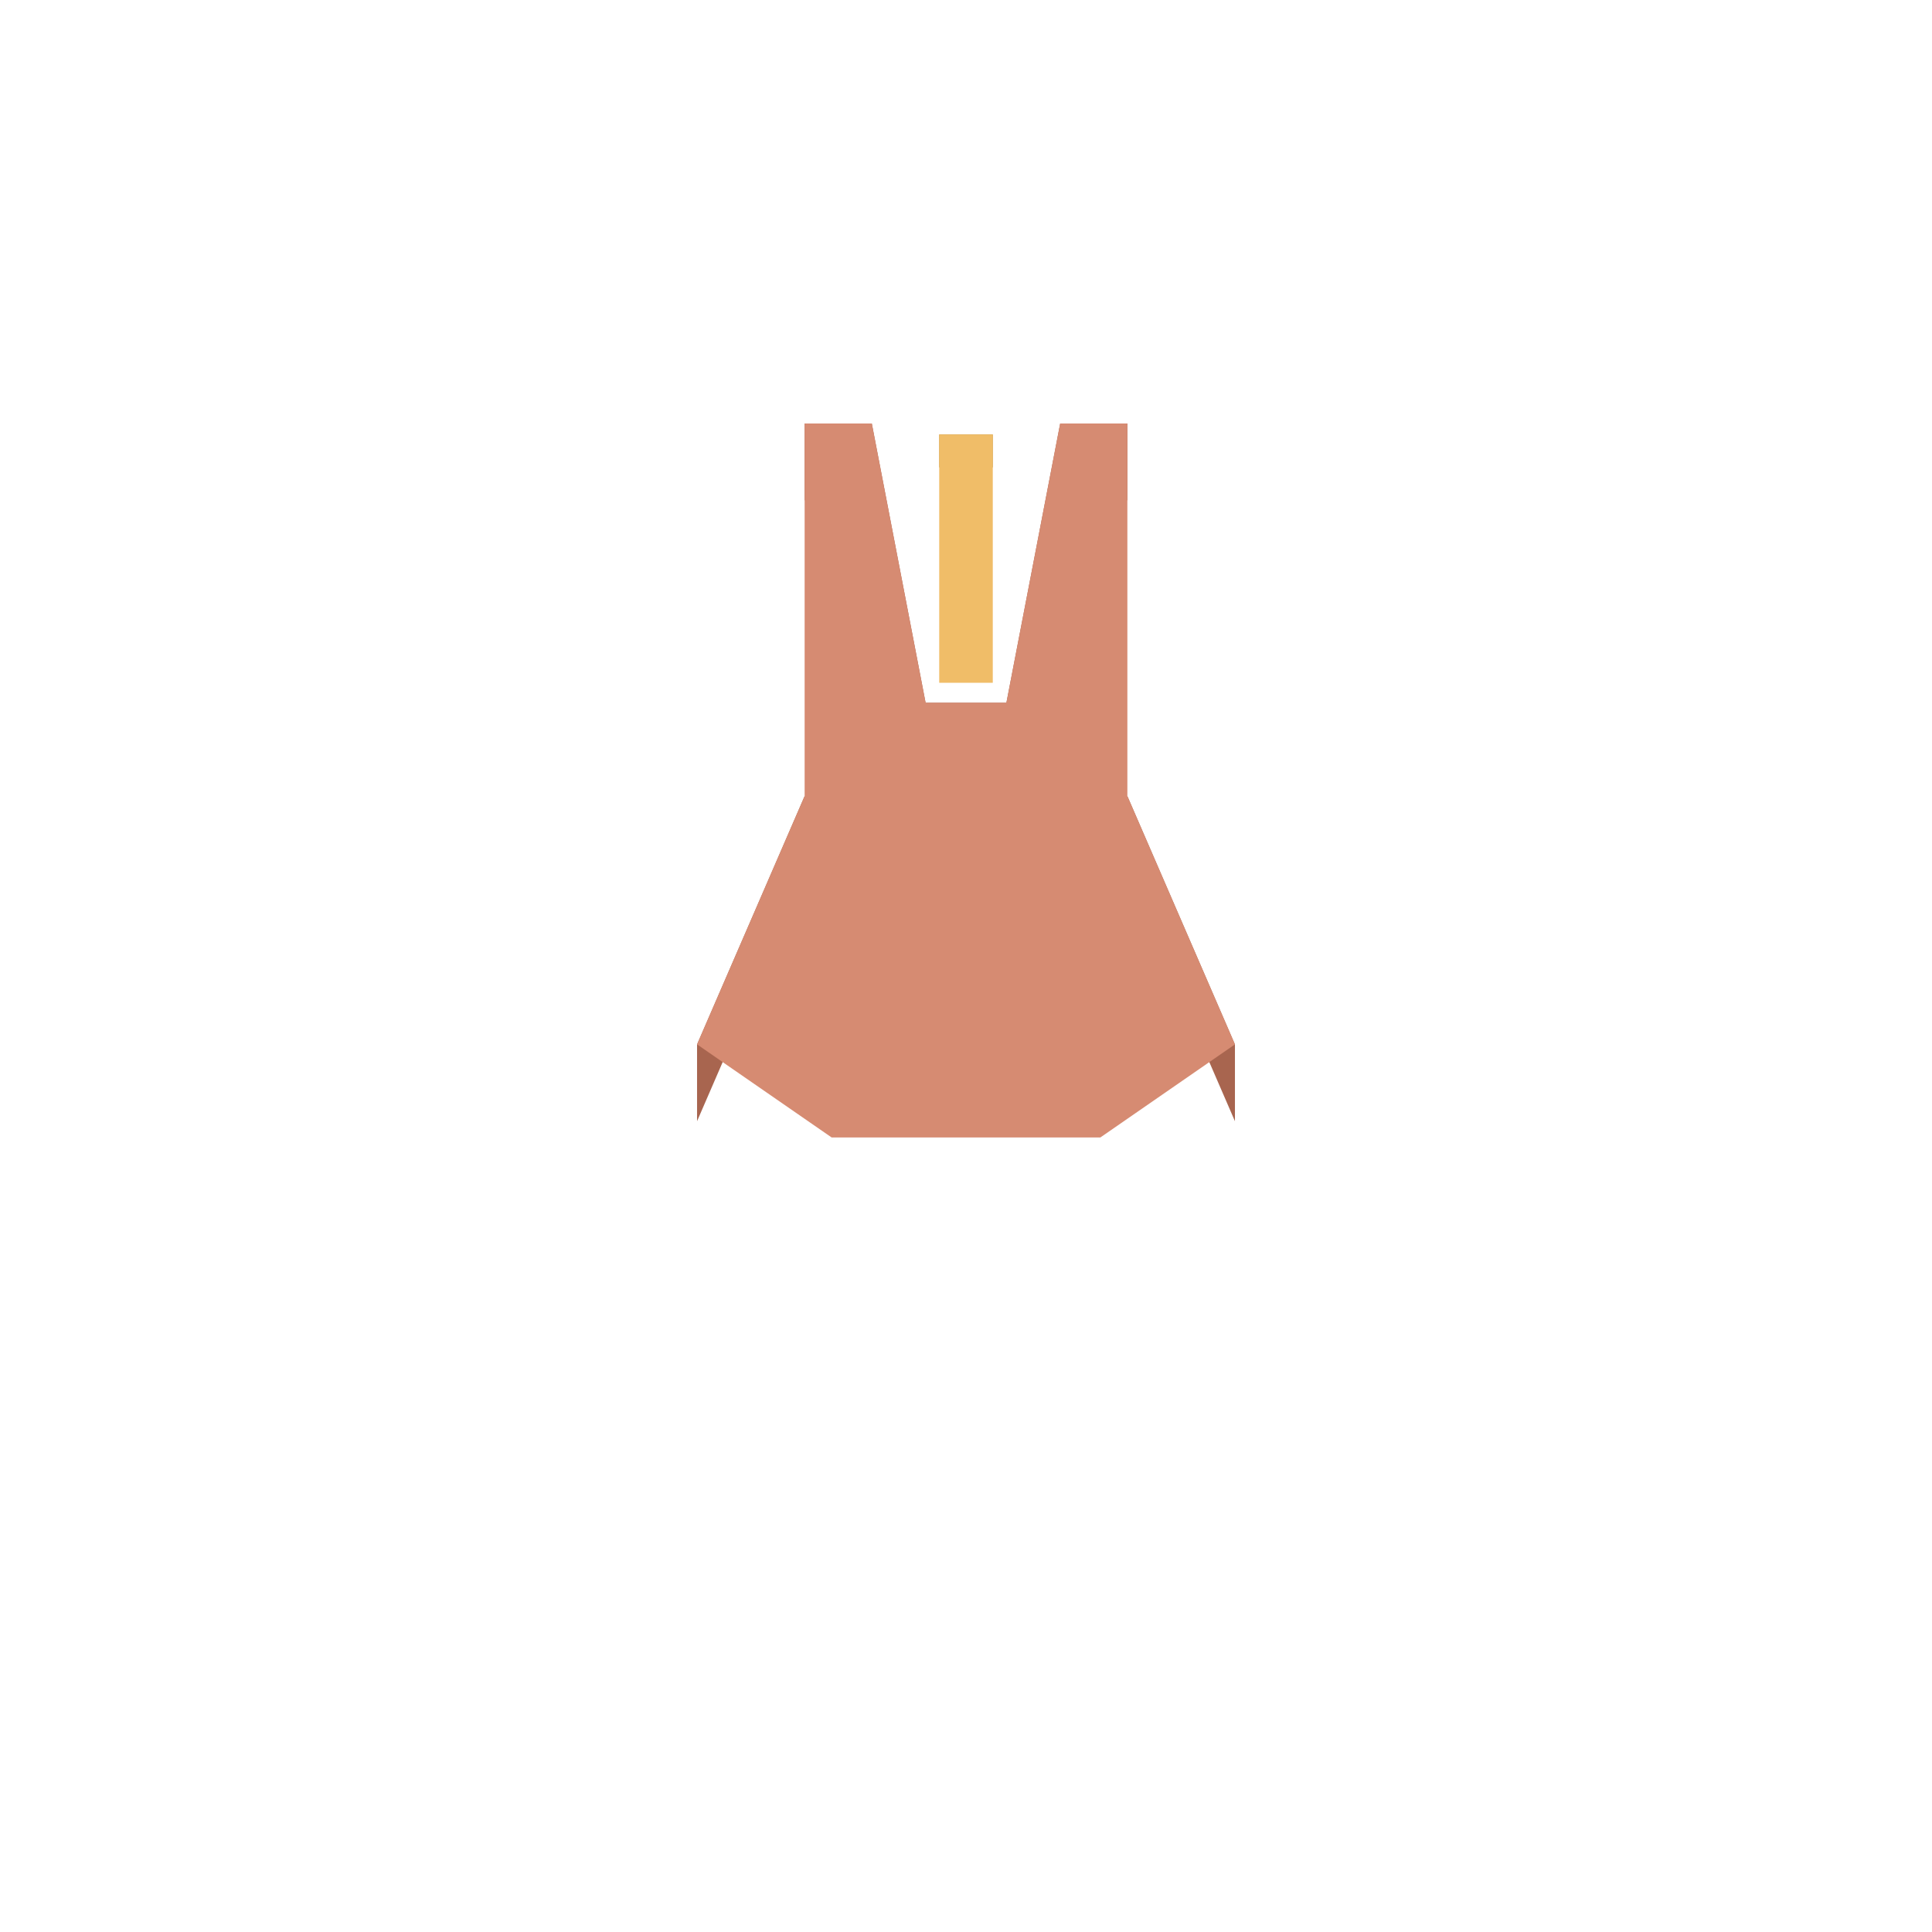
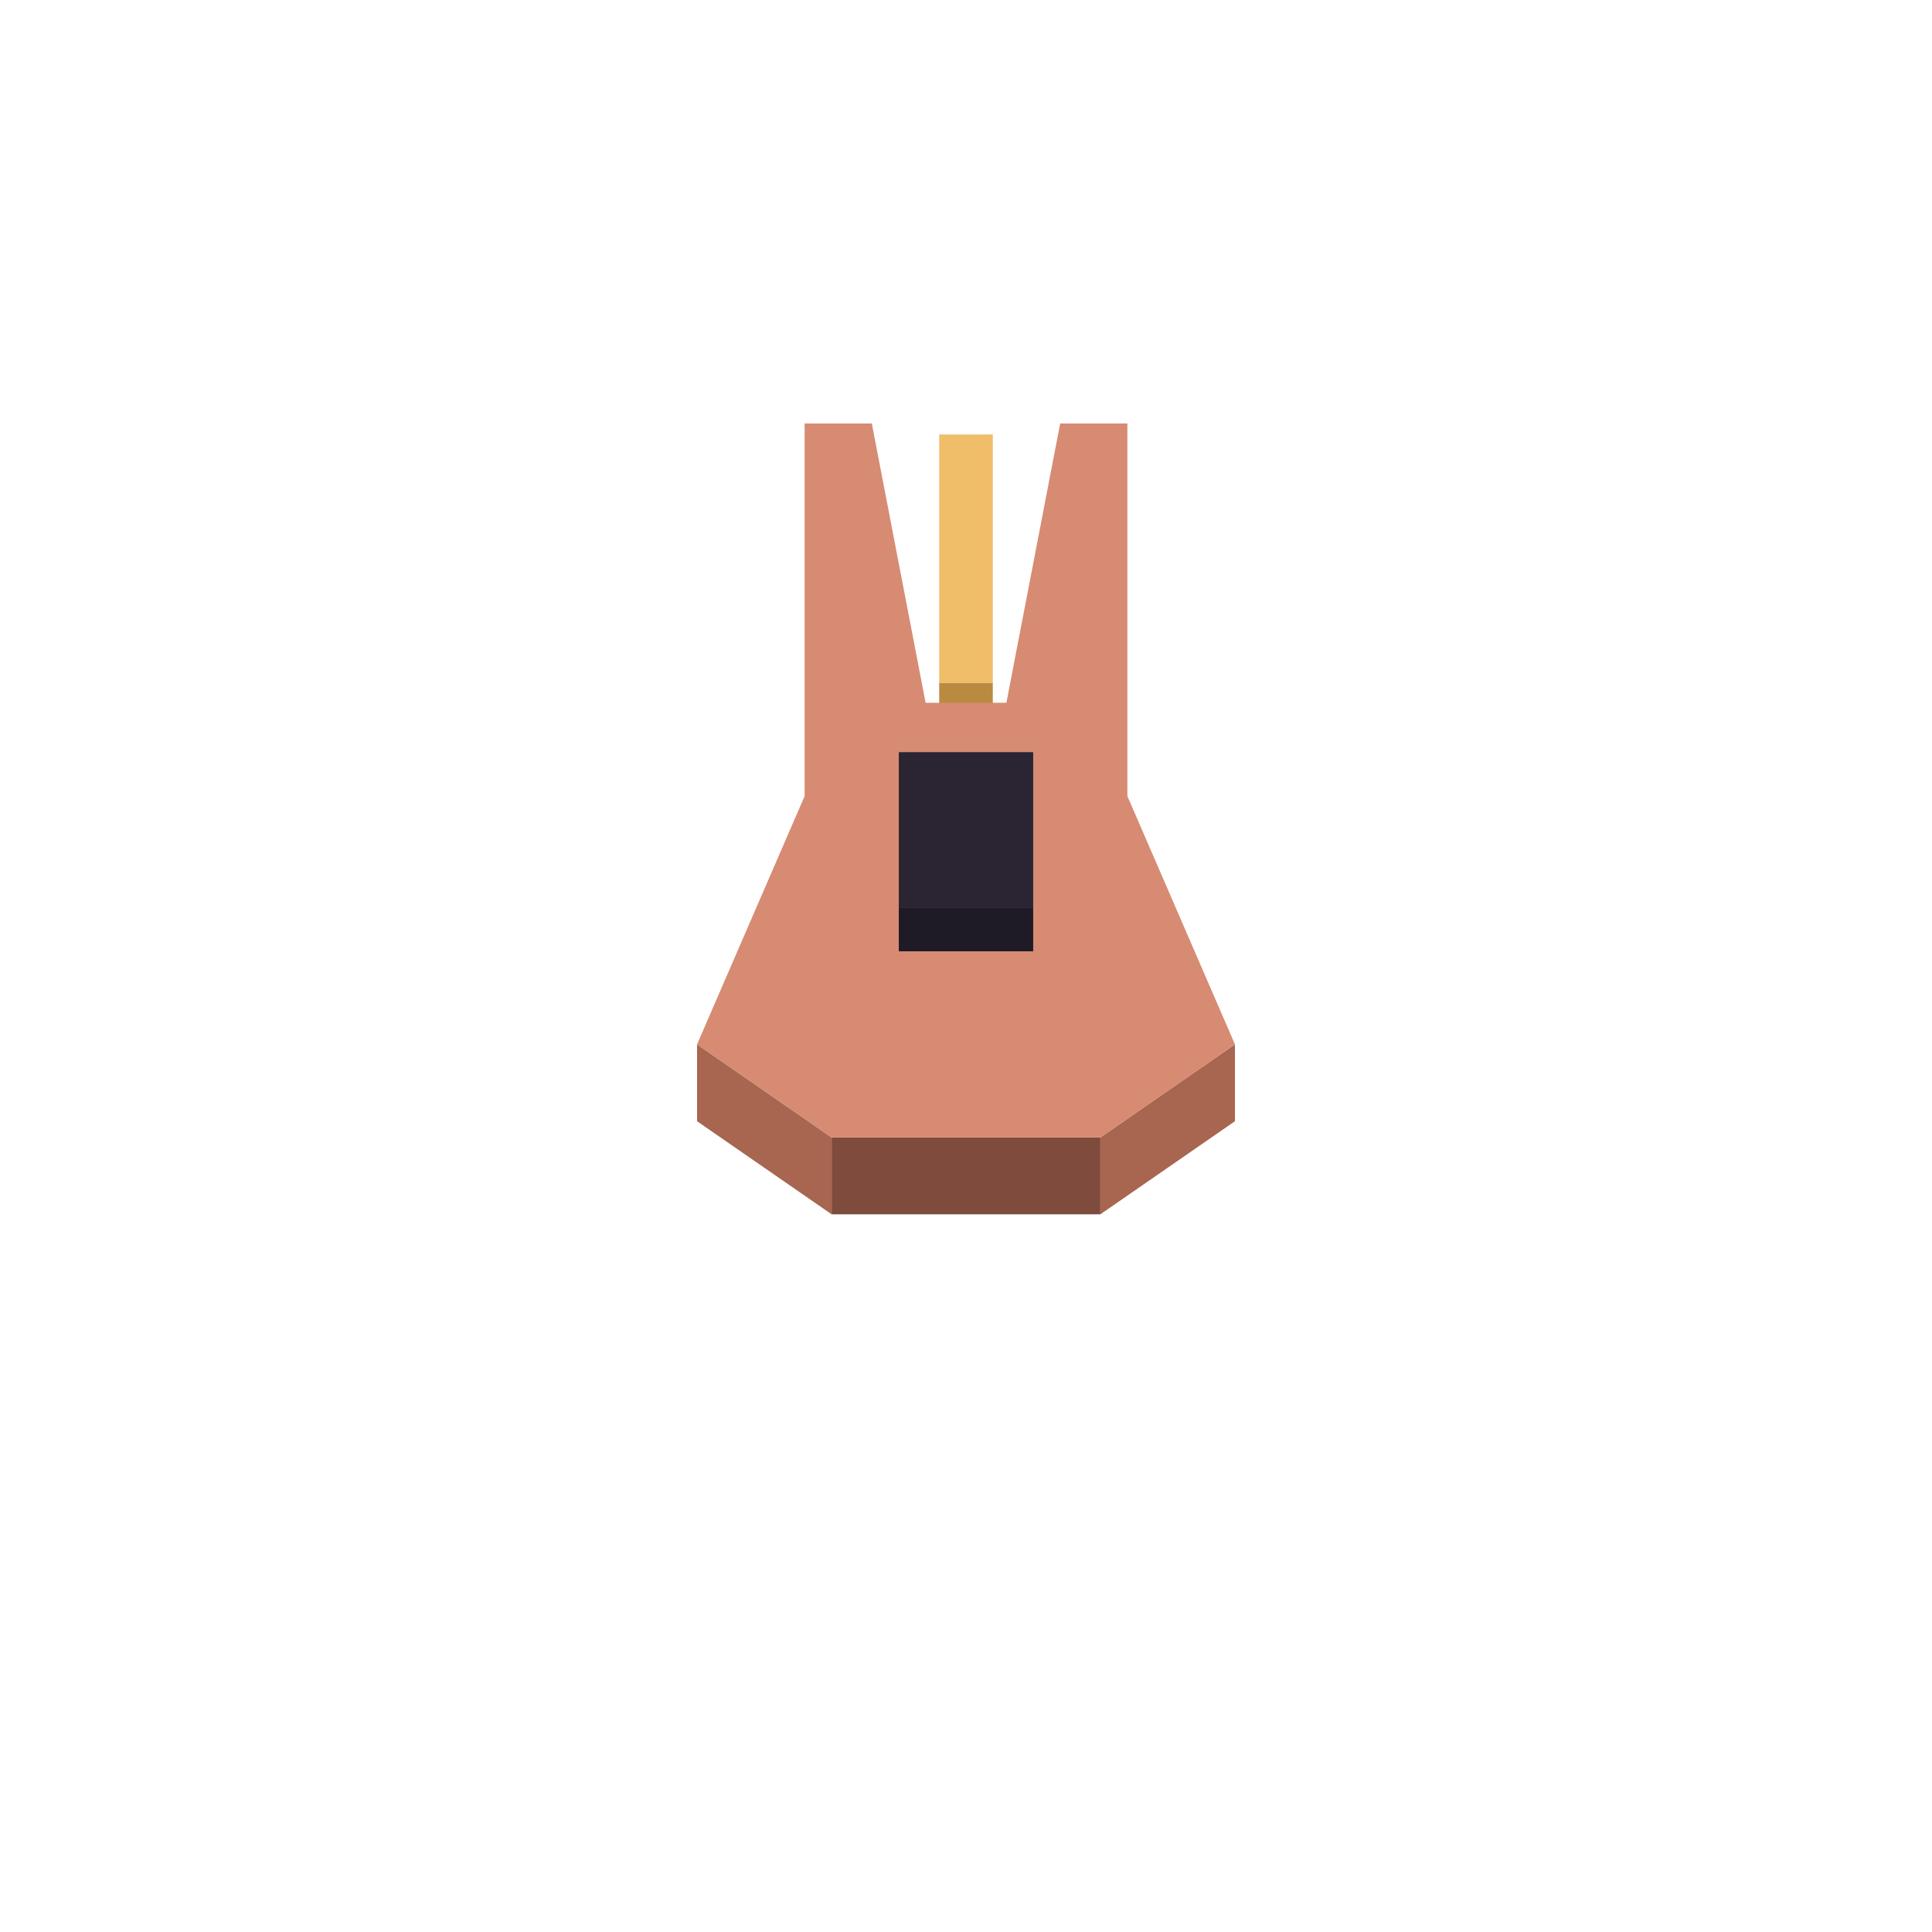
<svg xmlns="http://www.w3.org/2000/svg" width="88" height="88" viewBox="0 0 88 88">
-   <polygon fill="#1e1a26" points="47.06,34.26 40.94,34.26 40.94,36.26 47.06,36.26" />
+   <polygon fill="#b98a40" points="42.78,31.10 45.22,31.10 45.22,32.60 42.78,32.60" />
+   <polygon fill="#f0bd68" points="42.78,19.79 45.22,19.79 45.22,31.10 42.78,31.10" />
+   <polygon fill="#a8654f" points="50.12,51.81 56.25,47.57 56.25,51.07 50.12,55.31" />
+   <polygon fill="#7f4b3d" points="37.88,51.81 50.12,51.81 50.12,55.31 37.88,55.31" />
+   <polygon fill="#a8654f" points="31.75,47.57 37.88,51.81 37.88,55.31 31.75,51.07" />
+   <polygon fill="#d68b72" points="45.84,32.01 48.29,19.29 51.35,19.29 51.35,36.26 56.25,47.57 50.12,51.81 37.88,51.81 31.75,47.57 36.65,36.26 36.65,19.29 39.71,19.29 42.16,32.01" />
+   <polygon fill="#1e1a26" points="40.94,41.33 47.06,41.33 47.06,43.33 40.94,43.33" />
  <polygon fill="#2a2433" points="40.94,34.26 47.06,34.26 47.06,41.33 40.94,41.33" />
-   <polygon fill="#a8654f" points="48.29,19.29 45.84,32.01 45.84,35.51 48.29,22.79" />
-   <polygon fill="#a8654f" points="51.35,19.29 48.29,19.29 48.29,22.79 51.35,22.79" />
-   <polygon fill="#a8654f" points="56.25,47.57 51.35,36.26 51.35,39.76 56.25,51.07" />
-   <polygon fill="#a8654f" points="36.65,36.26 31.75,47.57 31.75,51.07 36.65,39.76" />
-   <polygon fill="#a8654f" points="39.71,19.29 36.65,19.29 36.65,22.79 39.71,22.79" />
-   <polygon fill="#a8654f" points="42.16,32.01 39.71,19.29 39.71,22.79 42.16,35.51" />
-   <polygon fill="#a8654f" points="45.84,32.01 42.16,32.01 42.16,35.51 45.84,35.51" />
-   <polygon fill="#d68b72" points="45.84,32.01 48.29,19.29 51.35,19.29 51.35,36.26 56.25,47.57 50.12,51.81 37.88,51.81 31.75,47.57 36.65,36.26 36.65,19.29 39.71,19.29 42.16,32.01" />
-   <polygon fill="#b98a40" points="45.22,19.79 42.78,19.79 42.78,21.29 45.22,21.29" />
-   <polygon fill="#f0bd68" points="42.78,19.79 45.22,19.79 45.22,31.10 42.78,31.10" />
</svg>
